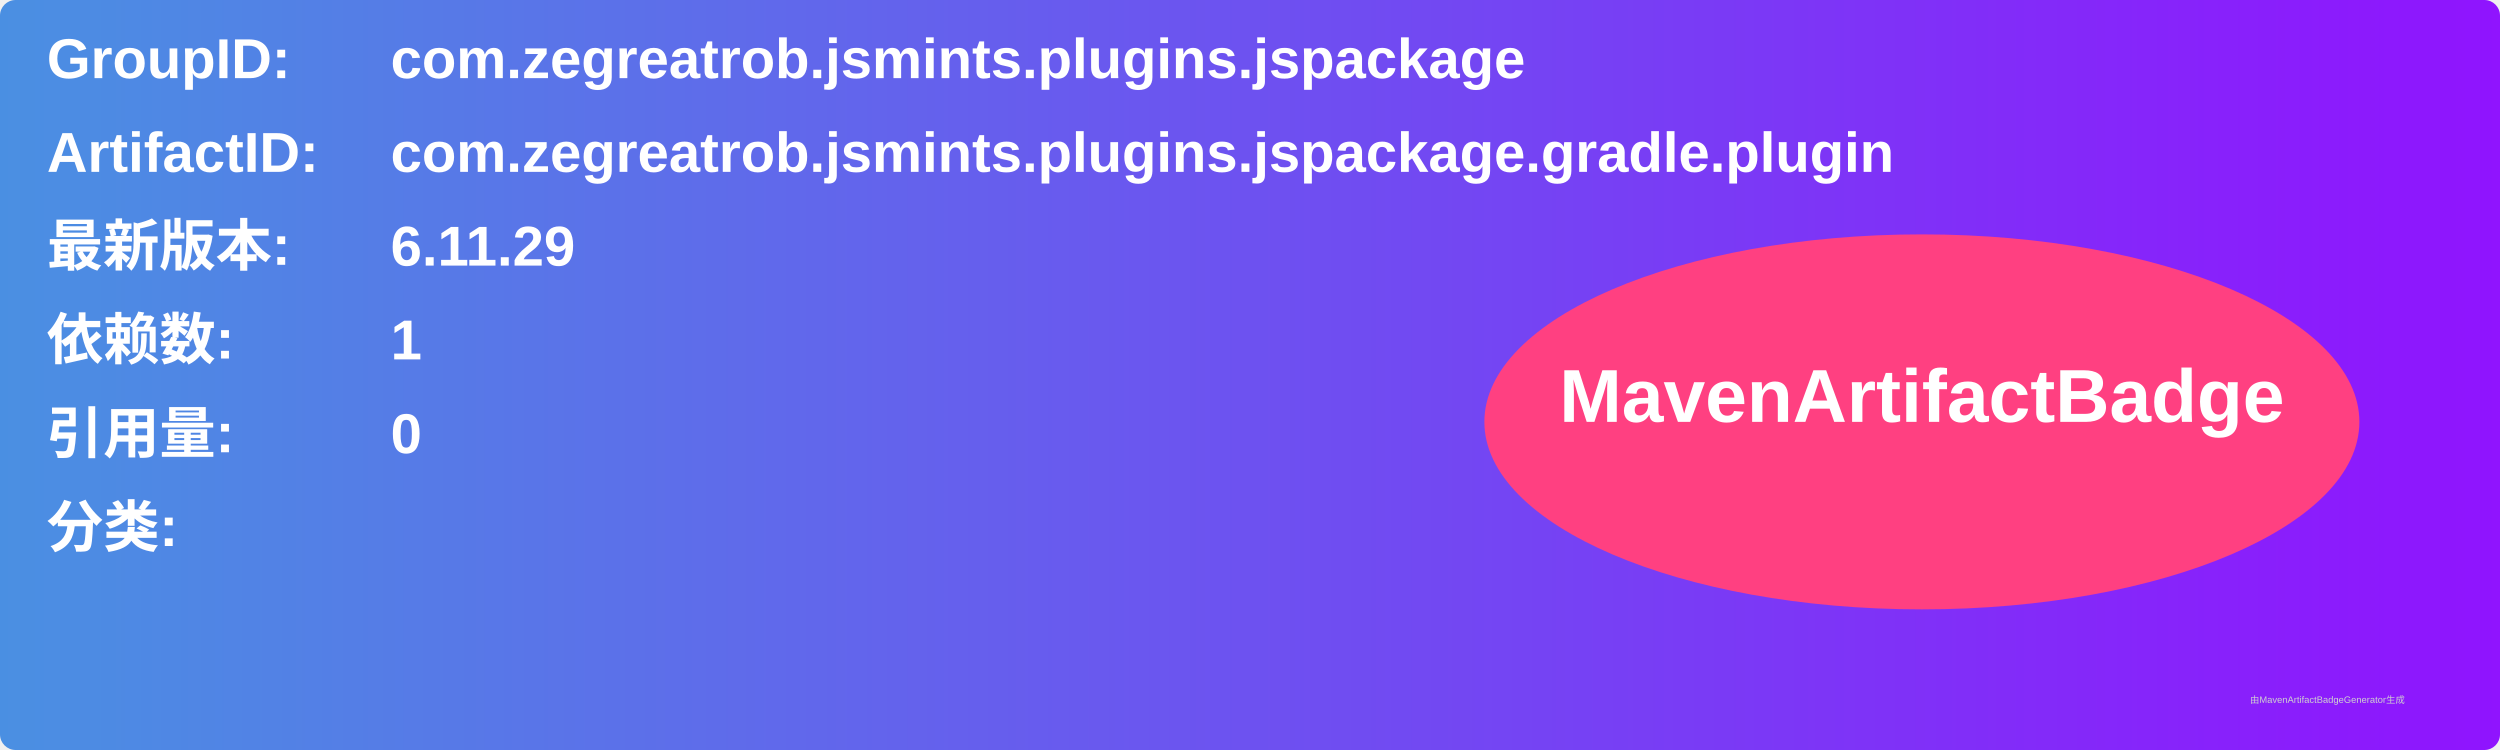
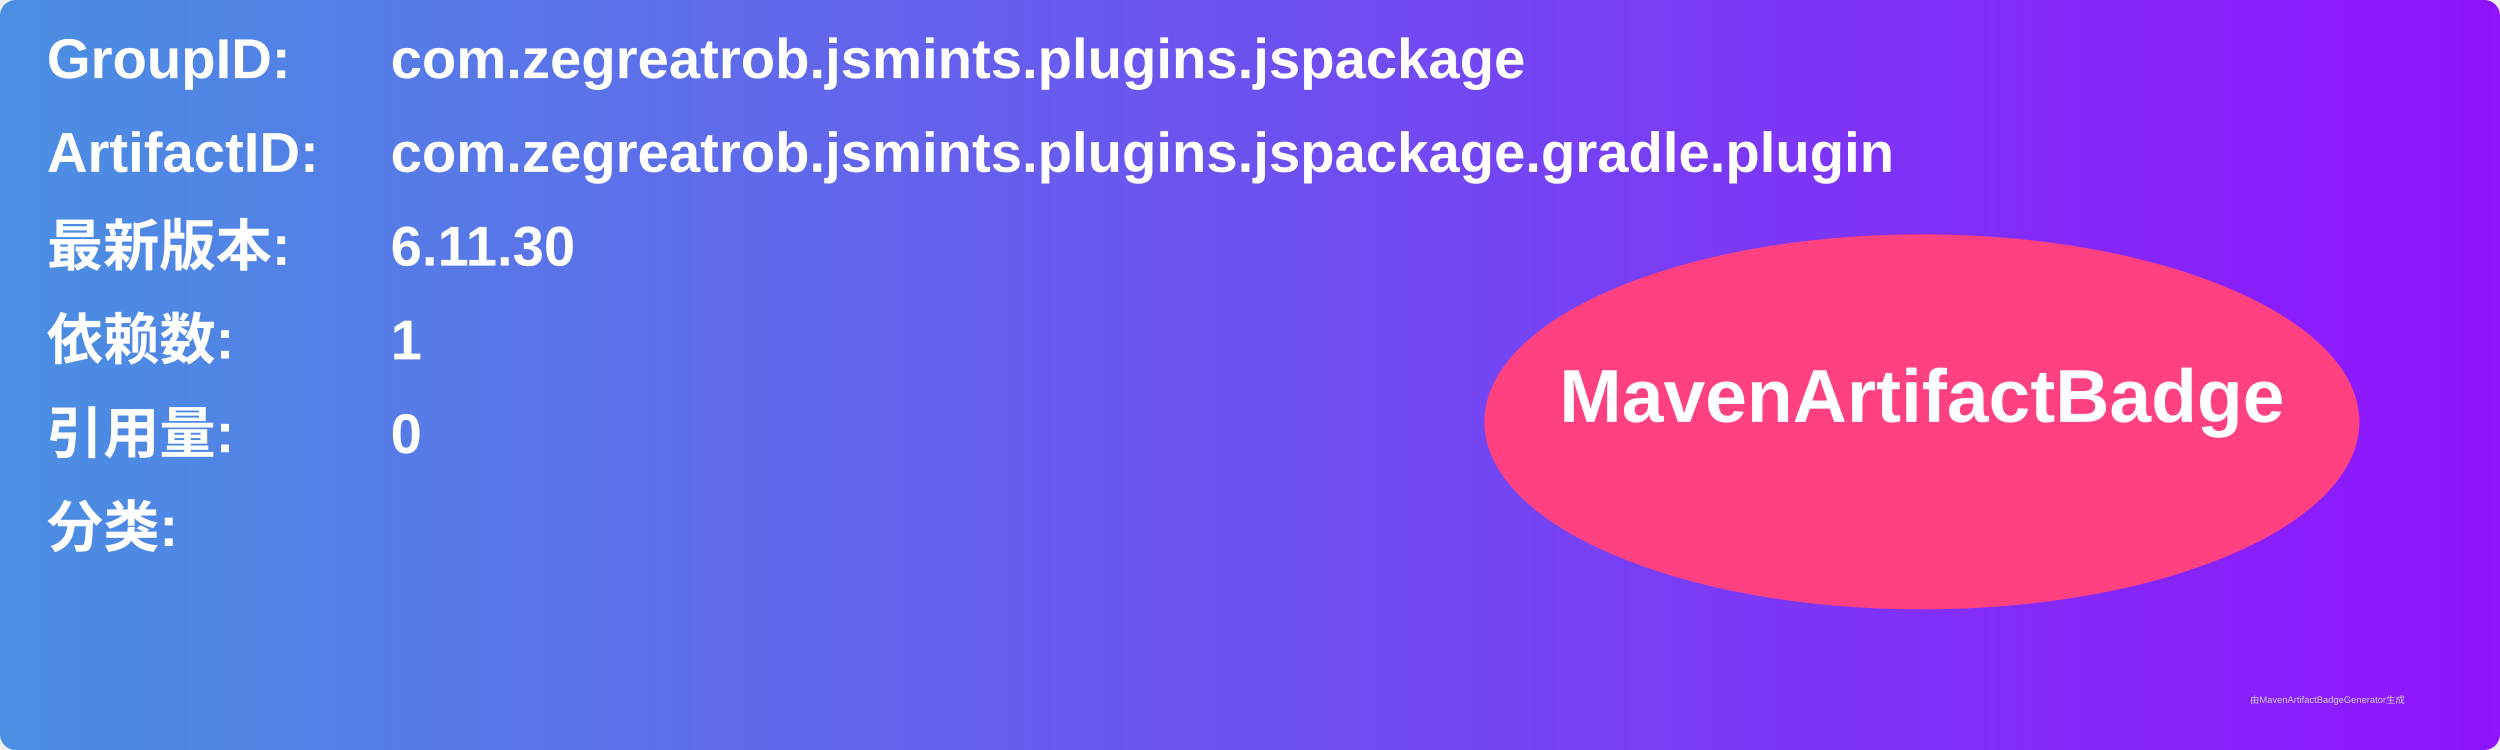
<svg xmlns="http://www.w3.org/2000/svg" width="800" height="240" viewBox="0 0 800 240">
  <linearGradient id="grad" x1="0%" y1="0%" x2="100%" y2="0%">
    <stop offset="0%" stop-color="#4a90e2" />
    <stop offset="100%" stop-color="#9013fe" />
  </linearGradient>
  <rect width="100%" height="100%" rx="5" ry="5" fill="url(#grad)" />
  <g transform="translate(15, 15)">
    <text x="0" y="10" font-family="Arial" font-size="18" fill="white" font-weight="bold" width="260">GroupID:</text>
    <text x="110" y="10" font-family="Arial" font-size="18" fill="white" font-weight="bold" width="460">com.zegreatrob.jsmints.plugins.jspackage</text>
    <text x="0" y="40" font-family="Arial" font-size="18" fill="white" font-weight="bold" width="260">ArtifactID:</text>
    <text x="110" y="40" font-family="Arial" font-size="18" fill="white" font-weight="bold" width="460">com.zegreatrob.jsmints.plugins.jspackage.gradle.plugin</text>
    <text x="0" y="70" font-family="Arial" font-size="18" fill="white" font-weight="bold">最新版本:</text>
    <text x="110" y="70" font-family="Arial" font-size="18" fill="white" font-weight="bold">
-       <tspan font-weight="bold">6.11.29</tspan>
+       <tspan font-weight="bold">6.11.30</tspan>
    </text>
    <text x="0" y="100" font-family="Arial" font-size="18" fill="white" font-weight="bold">依赖数: </text>
    <text x="110" y="100" font-family="Arial" font-size="18" fill="white">
      <tspan font-weight="bold">1</tspan>
    </text>
    <text x="0" y="130" font-family="Arial" font-size="18" fill="white" font-weight="bold">引用量: </text>
    <text x="110" y="130" font-family="Arial" font-size="18" fill="white">
      <tspan font-weight="bold">0</tspan>
    </text>
    <text x="0" y="160" font-family="Arial" font-size="18" fill="white" font-weight="bold">分类:</text>
    <text x="10" y="190" font-family="Arial" font-size="10" fill="white">
      <tspan font-weight="bold" />
    </text>
    <ellipse cx="600" cy="120" rx="140" ry="60" fill="#ff4081" />
    <text x="600" y="120" text-anchor="middle" font-family="Arial" font-size="24" fill="white" font-weight="bold">MavenArtifactBadge</text>
  </g>
  <text x="720" y="225" font-family="Arial" font-size="3" fill="#d0d0d0">由MavenArtifactBadgeGenerator生成</text>
</svg>
